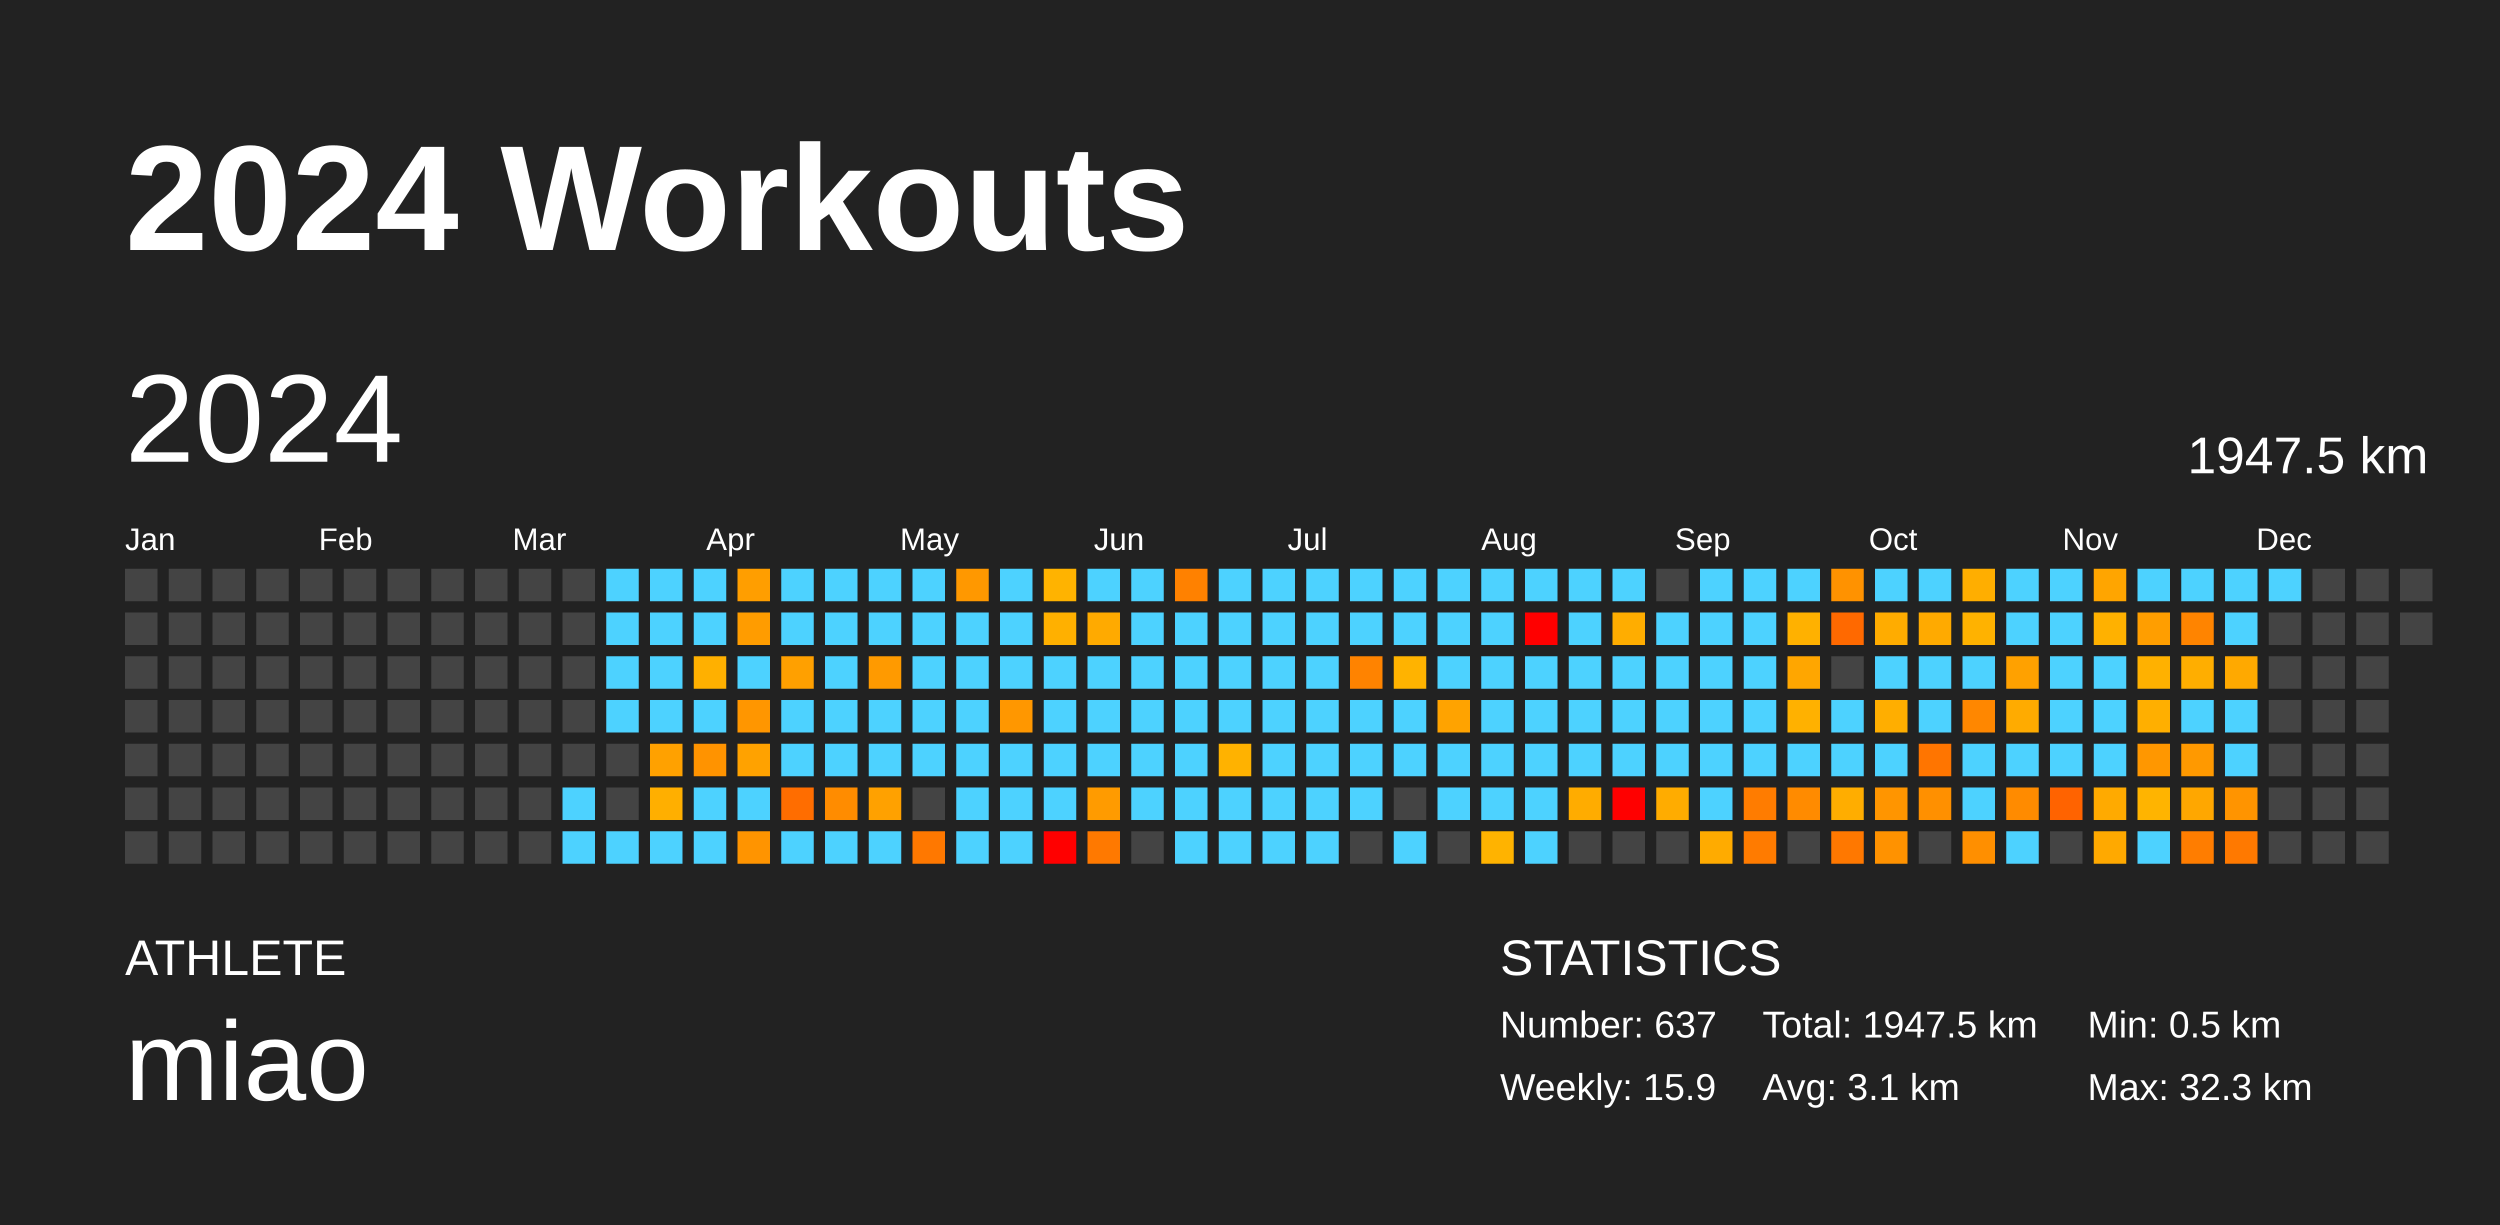
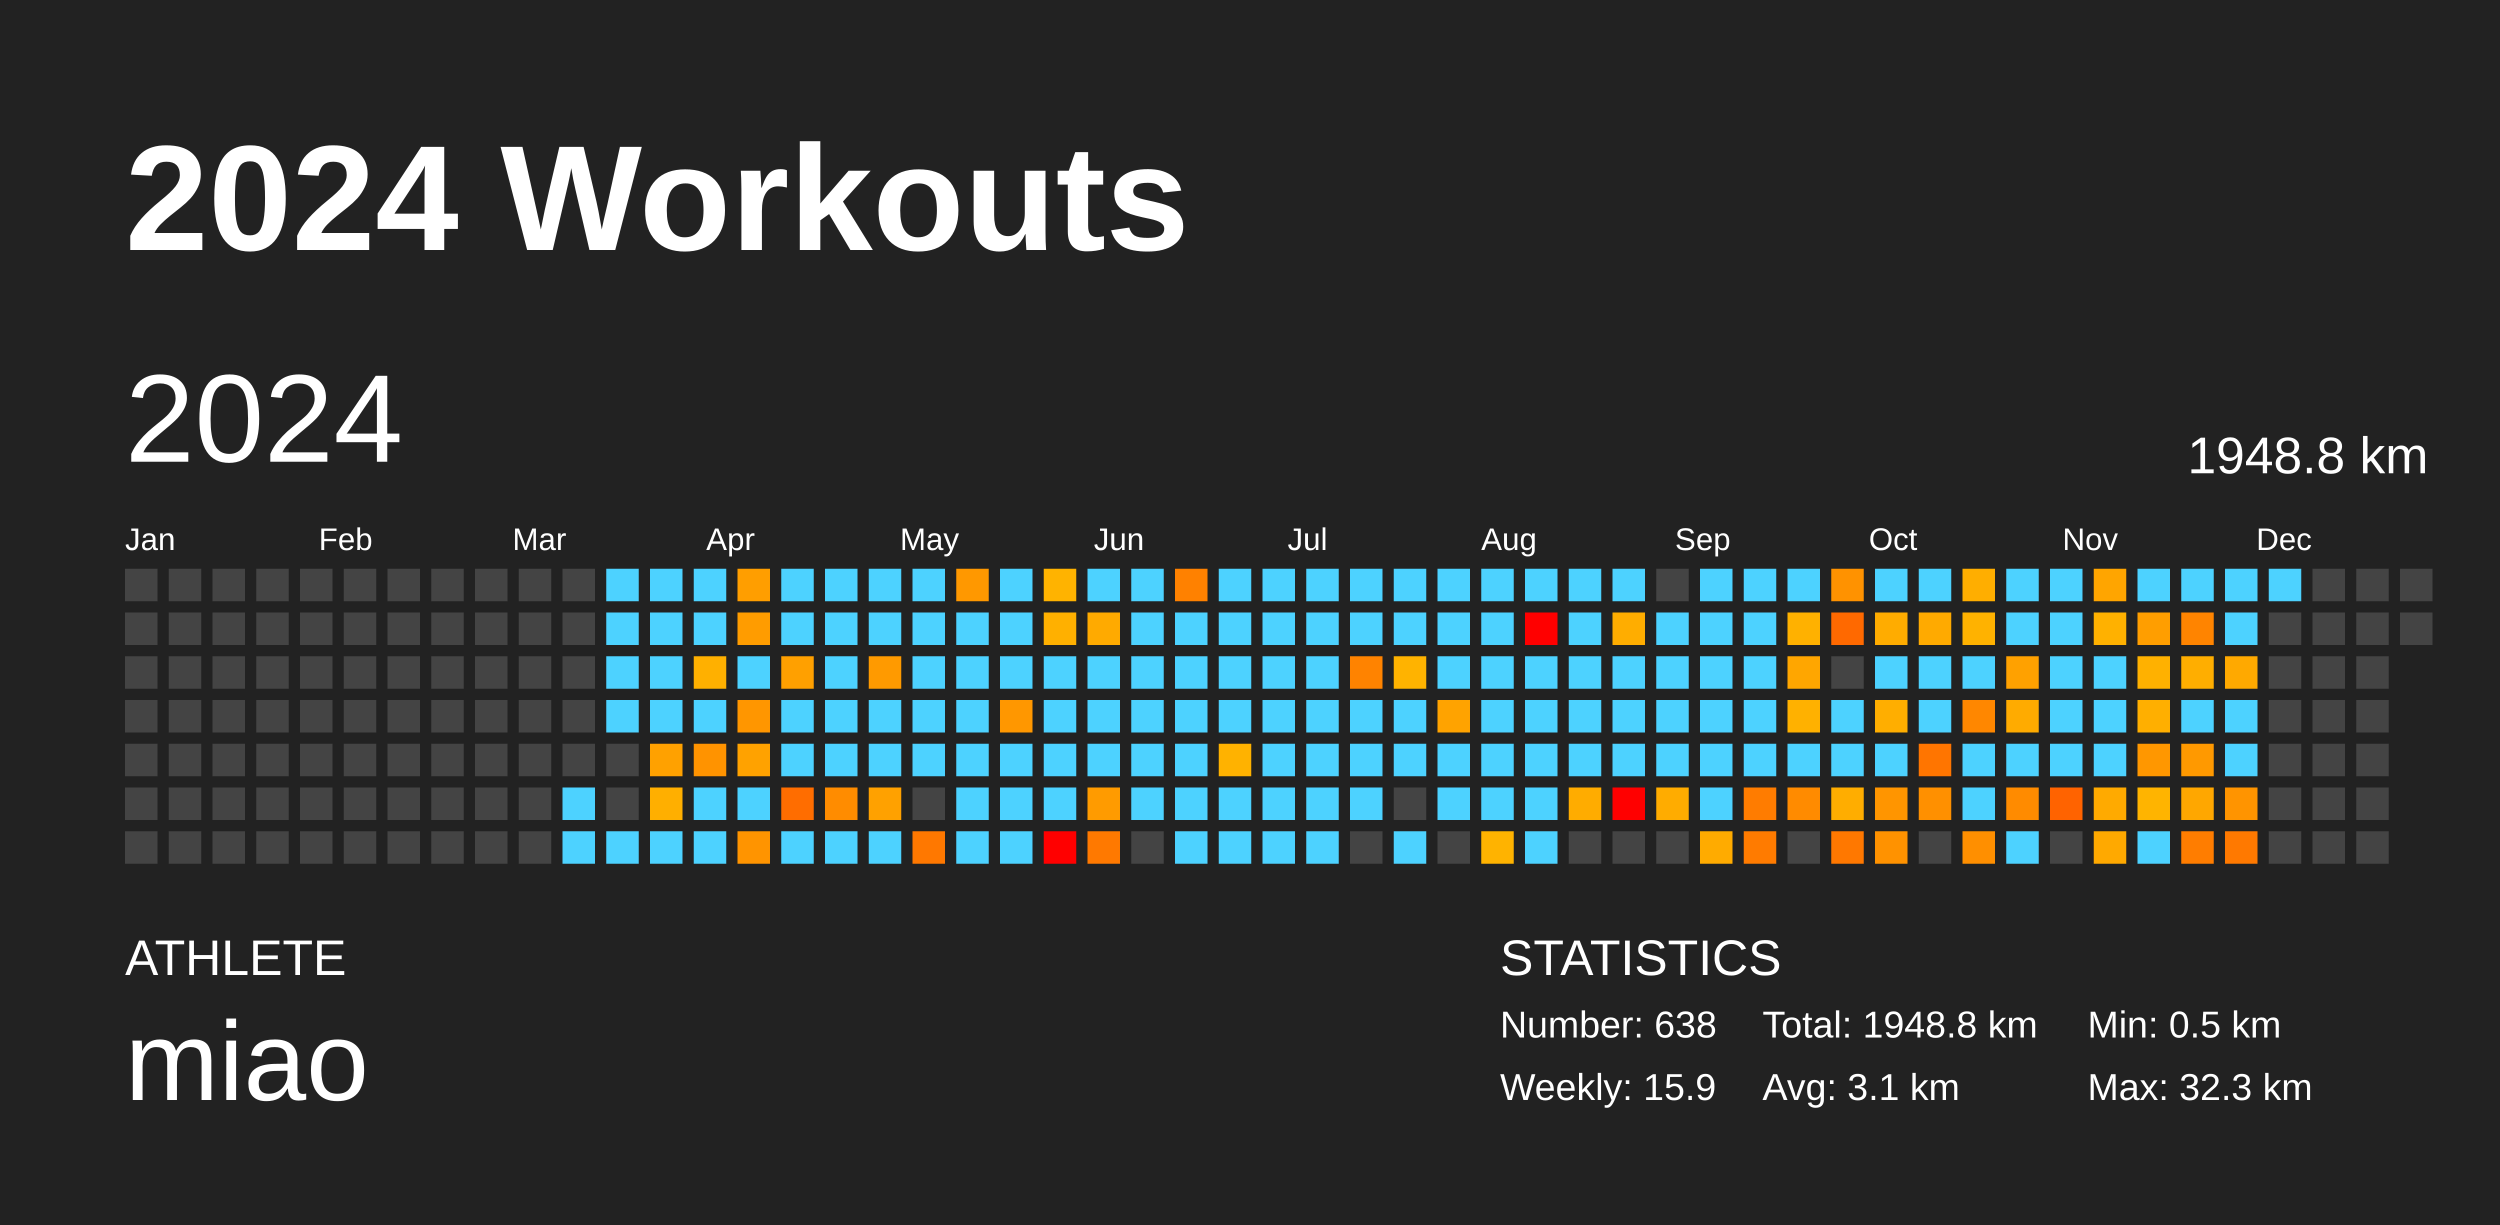
<svg xmlns="http://www.w3.org/2000/svg" baseProfile="full" height="98mm" version="1.1" viewBox="0,0,200,98" width="200mm">
  <defs />
  <rect fill="#222222" height="98" width="200" x="0" y="0" />
  <text fill="#FFFFFF" style="font-size:12px; font-family:Arial; font-weight:bold;" x="10" y="20">2024 Workouts</text>
  <text fill="#FFFFFF" style="font-size:4px; font-family:Arial" x="10" y="78">ATHLETE</text>
  <text fill="#FFFFFF" style="font-size:9px; font-family:Arial" x="10" y="88">miao</text>
  <text fill="#FFFFFF" style="font-size:4px; font-family:Arial" x="120" y="78">STATISTICS</text>
-   <text fill="#FFFFFF" style="font-size:3px; font-family:Arial" x="120" y="83">Number: 637</text>
+   <text fill="#FFFFFF" style="font-size:3px; font-family:Arial" x="120" y="83">Number: 638</text>
  <text fill="#FFFFFF" style="font-size:3px; font-family:Arial" x="120" y="88">Weekly: 15.9</text>
-   <text fill="#FFFFFF" style="font-size:3px; font-family:Arial" x="141" y="83">Total: 1947.5 km</text>
+   <text fill="#FFFFFF" style="font-size:3px; font-family:Arial" x="141" y="83">Total: 1948.8 km</text>
  <text fill="#FFFFFF" style="font-size:3px; font-family:Arial" x="141" y="88">Avg: 3.1 km</text>
  <text fill="#FFFFFF" style="font-size:3px; font-family:Arial" x="167" y="83">Min: 0.5 km</text>
  <text fill="#FFFFFF" style="font-size:3px; font-family:Arial" x="167" y="88">Max: 32.3 km</text>
  <text dominant-baseline="hanging" fill="#FFFFFF" style="font-size:10.0px; font-family:Arial;" x="10" y="30">2024</text>
-   <text dominant-baseline="hanging" fill="#FFFFFF" style="font-size:4.125px; font-family:Arial;" x="175" y="35">1947.5 km</text>
+   <text dominant-baseline="hanging" fill="#FFFFFF" style="font-size:4.125px; font-family:Arial;" x="175" y="35">1948.8 km</text>
  <text fill="#FFFFFF" style="font-size:2.5px; font-family:Arial" x="10.0" y="44">Jan</text>
  <text fill="#FFFFFF" style="font-size:2.5px; font-family:Arial" x="25.5" y="44">Feb</text>
  <text fill="#FFFFFF" style="font-size:2.5px; font-family:Arial" x="41.0" y="44">Mar</text>
  <text fill="#FFFFFF" style="font-size:2.5px; font-family:Arial" x="56.5" y="44">Apr</text>
  <text fill="#FFFFFF" style="font-size:2.5px; font-family:Arial" x="72.0" y="44">May</text>
  <text fill="#FFFFFF" style="font-size:2.5px; font-family:Arial" x="87.5" y="44">Jun</text>
  <text fill="#FFFFFF" style="font-size:2.5px; font-family:Arial" x="103.0" y="44">Jul</text>
  <text fill="#FFFFFF" style="font-size:2.5px; font-family:Arial" x="118.5" y="44">Aug</text>
  <text fill="#FFFFFF" style="font-size:2.5px; font-family:Arial" x="134.0" y="44">Sep</text>
  <text fill="#FFFFFF" style="font-size:2.5px; font-family:Arial" x="149.5" y="44">Oct</text>
  <text fill="#FFFFFF" style="font-size:2.5px; font-family:Arial" x="165.0" y="44">Nov</text>
  <text fill="#FFFFFF" style="font-size:2.5px; font-family:Arial" x="180.5" y="44">Dec</text>
  <rect fill="#444444" height="2.6" width="2.6" x="10.0" y="45.5" />
  <rect fill="#444444" height="2.6" width="2.6" x="10.0" y="49.0" />
  <rect fill="#444444" height="2.6" width="2.6" x="10.0" y="52.5" />
  <rect fill="#444444" height="2.6" width="2.6" x="10.0" y="56.0" />
  <rect fill="#444444" height="2.6" width="2.6" x="10.0" y="59.5" />
  <rect fill="#444444" height="2.6" width="2.6" x="10.0" y="63.0" />
  <rect fill="#444444" height="2.6" width="2.6" x="10.0" y="66.5" />
  <rect fill="#444444" height="2.6" width="2.6" x="13.5" y="45.5" />
  <rect fill="#444444" height="2.6" width="2.6" x="13.5" y="49.0" />
  <rect fill="#444444" height="2.6" width="2.6" x="13.5" y="52.5" />
  <rect fill="#444444" height="2.6" width="2.6" x="13.5" y="56.0" />
  <rect fill="#444444" height="2.6" width="2.6" x="13.5" y="59.5" />
  <rect fill="#444444" height="2.6" width="2.6" x="13.5" y="63.0" />
  <rect fill="#444444" height="2.6" width="2.6" x="13.5" y="66.5" />
  <rect fill="#444444" height="2.6" width="2.6" x="17.0" y="45.5" />
  <rect fill="#444444" height="2.6" width="2.6" x="17.0" y="49.0" />
  <rect fill="#444444" height="2.6" width="2.6" x="17.0" y="52.5" />
  <rect fill="#444444" height="2.6" width="2.6" x="17.0" y="56.0" />
  <rect fill="#444444" height="2.6" width="2.6" x="17.0" y="59.5" />
  <rect fill="#444444" height="2.6" width="2.6" x="17.0" y="63.0" />
  <rect fill="#444444" height="2.6" width="2.6" x="17.0" y="66.5" />
  <rect fill="#444444" height="2.6" width="2.6" x="20.5" y="45.5" />
  <rect fill="#444444" height="2.6" width="2.6" x="20.5" y="49.0" />
  <rect fill="#444444" height="2.6" width="2.6" x="20.5" y="52.5" />
  <rect fill="#444444" height="2.6" width="2.6" x="20.5" y="56.0" />
  <rect fill="#444444" height="2.6" width="2.6" x="20.5" y="59.5" />
  <rect fill="#444444" height="2.6" width="2.6" x="20.5" y="63.0" />
  <rect fill="#444444" height="2.6" width="2.6" x="20.5" y="66.5" />
  <rect fill="#444444" height="2.6" width="2.6" x="24.0" y="45.5" />
  <rect fill="#444444" height="2.6" width="2.6" x="24.0" y="49.0" />
  <rect fill="#444444" height="2.6" width="2.6" x="24.0" y="52.5" />
  <rect fill="#444444" height="2.6" width="2.6" x="24.0" y="56.0" />
  <rect fill="#444444" height="2.6" width="2.6" x="24.0" y="59.5" />
  <rect fill="#444444" height="2.6" width="2.6" x="24.0" y="63.0" />
  <rect fill="#444444" height="2.6" width="2.6" x="24.0" y="66.5" />
  <rect fill="#444444" height="2.6" width="2.6" x="27.5" y="45.5" />
  <rect fill="#444444" height="2.6" width="2.6" x="27.5" y="49.0" />
  <rect fill="#444444" height="2.6" width="2.6" x="27.5" y="52.5" />
  <rect fill="#444444" height="2.6" width="2.6" x="27.5" y="56.0" />
  <rect fill="#444444" height="2.6" width="2.6" x="27.5" y="59.5" />
  <rect fill="#444444" height="2.6" width="2.6" x="27.5" y="63.0" />
  <rect fill="#444444" height="2.6" width="2.6" x="27.5" y="66.5" />
  <rect fill="#444444" height="2.6" width="2.6" x="31.0" y="45.5" />
  <rect fill="#444444" height="2.6" width="2.6" x="31.0" y="49.0" />
  <rect fill="#444444" height="2.6" width="2.6" x="31.0" y="52.5" />
  <rect fill="#444444" height="2.6" width="2.6" x="31.0" y="56.0" />
  <rect fill="#444444" height="2.6" width="2.6" x="31.0" y="59.5" />
  <rect fill="#444444" height="2.6" width="2.6" x="31.0" y="63.0" />
  <rect fill="#444444" height="2.6" width="2.6" x="31.0" y="66.5" />
  <rect fill="#444444" height="2.6" width="2.6" x="34.5" y="45.5" />
  <rect fill="#444444" height="2.6" width="2.6" x="34.5" y="49.0" />
  <rect fill="#444444" height="2.6" width="2.6" x="34.5" y="52.5" />
  <rect fill="#444444" height="2.6" width="2.6" x="34.5" y="56.0" />
  <rect fill="#444444" height="2.6" width="2.6" x="34.5" y="59.5" />
  <rect fill="#444444" height="2.6" width="2.6" x="34.5" y="63.0" />
  <rect fill="#444444" height="2.6" width="2.6" x="34.5" y="66.5" />
  <rect fill="#444444" height="2.6" width="2.6" x="38.0" y="45.5" />
  <rect fill="#444444" height="2.6" width="2.6" x="38.0" y="49.0" />
  <rect fill="#444444" height="2.6" width="2.6" x="38.0" y="52.5" />
  <rect fill="#444444" height="2.6" width="2.6" x="38.0" y="56.0" />
  <rect fill="#444444" height="2.6" width="2.6" x="38.0" y="59.5" />
  <rect fill="#444444" height="2.6" width="2.6" x="38.0" y="63.0" />
  <rect fill="#444444" height="2.6" width="2.6" x="38.0" y="66.5" />
  <rect fill="#444444" height="2.6" width="2.6" x="41.5" y="45.5" />
  <rect fill="#444444" height="2.6" width="2.6" x="41.5" y="49.0" />
  <rect fill="#444444" height="2.6" width="2.6" x="41.5" y="52.5" />
  <rect fill="#444444" height="2.6" width="2.6" x="41.5" y="56.0" />
  <rect fill="#444444" height="2.6" width="2.6" x="41.5" y="59.5" />
  <rect fill="#444444" height="2.6" width="2.6" x="41.5" y="63.0" />
  <rect fill="#444444" height="2.6" width="2.6" x="41.5" y="66.5" />
  <rect fill="#444444" height="2.6" width="2.6" x="45.0" y="45.5" />
  <rect fill="#444444" height="2.6" width="2.6" x="45.0" y="49.0" />
  <rect fill="#444444" height="2.6" width="2.6" x="45.0" y="52.5" />
  <rect fill="#444444" height="2.6" width="2.6" x="45.0" y="56.0" />
  <rect fill="#444444" height="2.6" width="2.6" x="45.0" y="59.5" />
  <rect fill="#4dd2ff" height="2.6" width="2.6" x="45.0" y="63.0" />
  <rect fill="#4dd2ff" height="2.6" width="2.6" x="45.0" y="66.5" />
  <rect fill="#4dd2ff" height="2.6" width="2.6" x="48.5" y="45.5" />
  <rect fill="#4dd2ff" height="2.6" width="2.6" x="48.5" y="49.0" />
  <rect fill="#4dd2ff" height="2.6" width="2.6" x="48.5" y="52.5" />
  <rect fill="#4dd2ff" height="2.6" width="2.6" x="48.5" y="56.0" />
  <rect fill="#444444" height="2.6" width="2.6" x="48.5" y="59.5" />
  <rect fill="#444444" height="2.6" width="2.6" x="48.5" y="63.0" />
  <rect fill="#4dd2ff" height="2.6" width="2.6" x="48.5" y="66.5" />
  <rect fill="#4dd2ff" height="2.6" width="2.6" x="52.0" y="45.5" />
  <rect fill="#4dd2ff" height="2.6" width="2.6" x="52.0" y="49.0" />
  <rect fill="#4dd2ff" height="2.6" width="2.6" x="52.0" y="52.5" />
  <rect fill="#4dd2ff" height="2.6" width="2.6" x="52.0" y="56.0" />
  <rect fill="#ffa100" height="2.6" width="2.6" x="52.0" y="59.5" />
  <rect fill="#ffaf00" height="2.6" width="2.6" x="52.0" y="63.0" />
  <rect fill="#4dd2ff" height="2.6" width="2.6" x="52.0" y="66.5" />
  <rect fill="#4dd2ff" height="2.6" width="2.6" x="55.5" y="45.5" />
  <rect fill="#4dd2ff" height="2.6" width="2.6" x="55.5" y="49.0" />
  <rect fill="#ffb000" height="2.6" width="2.6" x="55.5" y="52.5" />
  <rect fill="#4dd2ff" height="2.6" width="2.6" x="55.5" y="56.0" />
  <rect fill="#ff9300" height="2.6" width="2.6" x="55.5" y="59.5" />
  <rect fill="#4dd2ff" height="2.6" width="2.6" x="55.5" y="63.0" />
  <rect fill="#4dd2ff" height="2.6" width="2.6" x="55.5" y="66.5" />
  <rect fill="#ff9e00" height="2.6" width="2.6" x="59.0" y="45.5" />
  <rect fill="#ff9c00" height="2.6" width="2.6" x="59.0" y="49.0" />
  <rect fill="#4dd2ff" height="2.6" width="2.6" x="59.0" y="52.5" />
  <rect fill="#ff9600" height="2.6" width="2.6" x="59.0" y="56.0" />
  <rect fill="#ffa200" height="2.6" width="2.6" x="59.0" y="59.5" />
  <rect fill="#4dd2ff" height="2.6" width="2.6" x="59.0" y="63.0" />
  <rect fill="#ff9400" height="2.6" width="2.6" x="59.0" y="66.5" />
  <rect fill="#4dd2ff" height="2.6" width="2.6" x="62.5" y="45.5" />
  <rect fill="#4dd2ff" height="2.6" width="2.6" x="62.5" y="49.0" />
  <rect fill="#ffa000" height="2.6" width="2.6" x="62.5" y="52.5" />
  <rect fill="#4dd2ff" height="2.6" width="2.6" x="62.5" y="56.0" />
  <rect fill="#4dd2ff" height="2.6" width="2.6" x="62.5" y="59.5" />
  <rect fill="#ff6d00" height="2.6" width="2.6" x="62.5" y="63.0" />
  <rect fill="#4dd2ff" height="2.6" width="2.6" x="62.5" y="66.5" />
  <rect fill="#4dd2ff" height="2.6" width="2.6" x="66.0" y="45.5" />
  <rect fill="#4dd2ff" height="2.6" width="2.6" x="66.0" y="49.0" />
  <rect fill="#4dd2ff" height="2.6" width="2.6" x="66.0" y="52.5" />
  <rect fill="#4dd2ff" height="2.6" width="2.6" x="66.0" y="56.0" />
  <rect fill="#4dd2ff" height="2.6" width="2.6" x="66.0" y="59.5" />
  <rect fill="#ff8c00" height="2.6" width="2.6" x="66.0" y="63.0" />
  <rect fill="#4dd2ff" height="2.6" width="2.6" x="66.0" y="66.5" />
  <rect fill="#4dd2ff" height="2.6" width="2.6" x="69.5" y="45.5" />
  <rect fill="#4dd2ff" height="2.6" width="2.6" x="69.5" y="49.0" />
  <rect fill="#ff9a00" height="2.6" width="2.6" x="69.5" y="52.5" />
  <rect fill="#4dd2ff" height="2.6" width="2.6" x="69.5" y="56.0" />
  <rect fill="#4dd2ff" height="2.6" width="2.6" x="69.5" y="59.5" />
  <rect fill="#ffa100" height="2.6" width="2.6" x="69.5" y="63.0" />
  <rect fill="#4dd2ff" height="2.6" width="2.6" x="69.5" y="66.5" />
  <rect fill="#4dd2ff" height="2.6" width="2.6" x="73.0" y="45.5" />
  <rect fill="#4dd2ff" height="2.6" width="2.6" x="73.0" y="49.0" />
  <rect fill="#4dd2ff" height="2.6" width="2.6" x="73.0" y="52.5" />
  <rect fill="#4dd2ff" height="2.6" width="2.6" x="73.0" y="56.0" />
  <rect fill="#4dd2ff" height="2.6" width="2.6" x="73.0" y="59.5" />
  <rect fill="#444444" height="2.6" width="2.6" x="73.0" y="63.0" />
  <rect fill="#ff7800" height="2.6" width="2.6" x="73.0" y="66.5" />
  <rect fill="#ff9800" height="2.6" width="2.6" x="76.5" y="45.5" />
  <rect fill="#4dd2ff" height="2.6" width="2.6" x="76.5" y="49.0" />
  <rect fill="#4dd2ff" height="2.6" width="2.6" x="76.5" y="52.5" />
  <rect fill="#4dd2ff" height="2.6" width="2.6" x="76.5" y="56.0" />
  <rect fill="#4dd2ff" height="2.6" width="2.6" x="76.5" y="59.5" />
  <rect fill="#4dd2ff" height="2.6" width="2.6" x="76.5" y="63.0" />
  <rect fill="#4dd2ff" height="2.6" width="2.6" x="76.5" y="66.5" />
  <rect fill="#4dd2ff" height="2.6" width="2.6" x="80.0" y="45.5" />
  <rect fill="#4dd2ff" height="2.6" width="2.6" x="80.0" y="49.0" />
  <rect fill="#4dd2ff" height="2.6" width="2.6" x="80.0" y="52.5" />
  <rect fill="#ff9700" height="2.6" width="2.6" x="80.0" y="56.0" />
  <rect fill="#4dd2ff" height="2.6" width="2.6" x="80.0" y="59.5" />
  <rect fill="#4dd2ff" height="2.6" width="2.6" x="80.0" y="63.0" />
  <rect fill="#4dd2ff" height="2.6" width="2.6" x="80.0" y="66.5" />
  <rect fill="#ffb300" height="2.6" width="2.6" x="83.5" y="45.5" />
  <rect fill="#ffb000" height="2.6" width="2.6" x="83.5" y="49.0" />
  <rect fill="#4dd2ff" height="2.6" width="2.6" x="83.5" y="52.5" />
  <rect fill="#4dd2ff" height="2.6" width="2.6" x="83.5" y="56.0" />
  <rect fill="#4dd2ff" height="2.6" width="2.6" x="83.5" y="59.5" />
  <rect fill="#4dd2ff" height="2.6" width="2.6" x="83.5" y="63.0" />
  <rect fill="red" height="2.6" width="2.6" x="83.5" y="66.5" />
  <rect fill="#4dd2ff" height="2.6" width="2.6" x="87.0" y="45.5" />
  <rect fill="#ffaa00" height="2.6" width="2.6" x="87.0" y="49.0" />
  <rect fill="#4dd2ff" height="2.6" width="2.6" x="87.0" y="52.5" />
  <rect fill="#4dd2ff" height="2.6" width="2.6" x="87.0" y="56.0" />
  <rect fill="#4dd2ff" height="2.6" width="2.6" x="87.0" y="59.5" />
  <rect fill="#ff9b00" height="2.6" width="2.6" x="87.0" y="63.0" />
  <rect fill="#ff7900" height="2.6" width="2.6" x="87.0" y="66.5" />
  <rect fill="#4dd2ff" height="2.6" width="2.6" x="90.5" y="45.5" />
  <rect fill="#4dd2ff" height="2.6" width="2.6" x="90.5" y="49.0" />
  <rect fill="#4dd2ff" height="2.6" width="2.6" x="90.5" y="52.5" />
  <rect fill="#4dd2ff" height="2.6" width="2.6" x="90.5" y="56.0" />
  <rect fill="#4dd2ff" height="2.6" width="2.6" x="90.5" y="59.5" />
  <rect fill="#4dd2ff" height="2.6" width="2.6" x="90.5" y="63.0" />
  <rect fill="#444444" height="2.6" width="2.6" x="90.5" y="66.5" />
  <rect fill="#ff8100" height="2.6" width="2.6" x="94.0" y="45.5" />
  <rect fill="#4dd2ff" height="2.6" width="2.6" x="94.0" y="49.0" />
  <rect fill="#4dd2ff" height="2.6" width="2.6" x="94.0" y="52.5" />
  <rect fill="#4dd2ff" height="2.6" width="2.6" x="94.0" y="56.0" />
  <rect fill="#4dd2ff" height="2.6" width="2.6" x="94.0" y="59.5" />
  <rect fill="#4dd2ff" height="2.6" width="2.6" x="94.0" y="63.0" />
  <rect fill="#4dd2ff" height="2.6" width="2.6" x="94.0" y="66.5" />
  <rect fill="#4dd2ff" height="2.6" width="2.6" x="97.5" y="45.5" />
  <rect fill="#4dd2ff" height="2.6" width="2.6" x="97.5" y="49.0" />
  <rect fill="#4dd2ff" height="2.6" width="2.6" x="97.5" y="52.5" />
  <rect fill="#4dd2ff" height="2.6" width="2.6" x="97.5" y="56.0" />
  <rect fill="#ffb200" height="2.6" width="2.6" x="97.5" y="59.5" />
  <rect fill="#4dd2ff" height="2.6" width="2.6" x="97.5" y="63.0" />
  <rect fill="#4dd2ff" height="2.6" width="2.6" x="97.5" y="66.5" />
  <rect fill="#4dd2ff" height="2.6" width="2.6" x="101.0" y="45.5" />
  <rect fill="#4dd2ff" height="2.6" width="2.6" x="101.0" y="49.0" />
  <rect fill="#4dd2ff" height="2.6" width="2.6" x="101.0" y="52.5" />
  <rect fill="#4dd2ff" height="2.6" width="2.6" x="101.0" y="56.0" />
  <rect fill="#4dd2ff" height="2.6" width="2.6" x="101.0" y="59.5" />
  <rect fill="#4dd2ff" height="2.6" width="2.6" x="101.0" y="63.0" />
  <rect fill="#4dd2ff" height="2.6" width="2.6" x="101.0" y="66.5" />
  <rect fill="#4dd2ff" height="2.6" width="2.6" x="104.5" y="45.5" />
  <rect fill="#4dd2ff" height="2.6" width="2.6" x="104.5" y="49.0" />
  <rect fill="#4dd2ff" height="2.6" width="2.6" x="104.5" y="52.5" />
  <rect fill="#4dd2ff" height="2.6" width="2.6" x="104.5" y="56.0" />
  <rect fill="#4dd2ff" height="2.6" width="2.6" x="104.5" y="59.5" />
  <rect fill="#4dd2ff" height="2.6" width="2.6" x="104.5" y="63.0" />
  <rect fill="#4dd2ff" height="2.6" width="2.6" x="104.5" y="66.5" />
  <rect fill="#4dd2ff" height="2.6" width="2.6" x="108.0" y="45.5" />
  <rect fill="#4dd2ff" height="2.6" width="2.6" x="108.0" y="49.0" />
  <rect fill="#ff8300" height="2.6" width="2.6" x="108.0" y="52.5" />
  <rect fill="#4dd2ff" height="2.6" width="2.6" x="108.0" y="56.0" />
  <rect fill="#4dd2ff" height="2.6" width="2.6" x="108.0" y="59.5" />
  <rect fill="#4dd2ff" height="2.6" width="2.6" x="108.0" y="63.0" />
  <rect fill="#444444" height="2.6" width="2.6" x="108.0" y="66.5" />
  <rect fill="#4dd2ff" height="2.6" width="2.6" x="111.5" y="45.5" />
  <rect fill="#4dd2ff" height="2.6" width="2.6" x="111.5" y="49.0" />
  <rect fill="#ffb300" height="2.6" width="2.6" x="111.5" y="52.5" />
  <rect fill="#4dd2ff" height="2.6" width="2.6" x="111.5" y="56.0" />
  <rect fill="#4dd2ff" height="2.6" width="2.6" x="111.5" y="59.5" />
  <rect fill="#444444" height="2.6" width="2.6" x="111.5" y="63.0" />
  <rect fill="#4dd2ff" height="2.6" width="2.6" x="111.5" y="66.5" />
  <rect fill="#4dd2ff" height="2.6" width="2.6" x="115.0" y="45.5" />
  <rect fill="#4dd2ff" height="2.6" width="2.6" x="115.0" y="49.0" />
  <rect fill="#4dd2ff" height="2.6" width="2.6" x="115.0" y="52.5" />
  <rect fill="#ffa300" height="2.6" width="2.6" x="115.0" y="56.0" />
  <rect fill="#4dd2ff" height="2.6" width="2.6" x="115.0" y="59.5" />
  <rect fill="#4dd2ff" height="2.6" width="2.6" x="115.0" y="63.0" />
  <rect fill="#444444" height="2.6" width="2.6" x="115.0" y="66.5" />
  <rect fill="#4dd2ff" height="2.6" width="2.6" x="118.5" y="45.5" />
  <rect fill="#4dd2ff" height="2.6" width="2.6" x="118.5" y="49.0" />
  <rect fill="#4dd2ff" height="2.6" width="2.6" x="118.5" y="52.5" />
  <rect fill="#4dd2ff" height="2.6" width="2.6" x="118.5" y="56.0" />
  <rect fill="#4dd2ff" height="2.6" width="2.6" x="118.5" y="59.5" />
  <rect fill="#4dd2ff" height="2.6" width="2.6" x="118.5" y="63.0" />
  <rect fill="#ffb300" height="2.6" width="2.6" x="118.5" y="66.5" />
  <rect fill="#4dd2ff" height="2.6" width="2.6" x="122.0" y="45.5" />
  <rect fill="red" height="2.6" width="2.6" x="122.0" y="49.0" />
  <rect fill="#4dd2ff" height="2.6" width="2.6" x="122.0" y="52.5" />
  <rect fill="#4dd2ff" height="2.6" width="2.6" x="122.0" y="56.0" />
  <rect fill="#4dd2ff" height="2.6" width="2.6" x="122.0" y="59.5" />
  <rect fill="#4dd2ff" height="2.6" width="2.6" x="122.0" y="63.0" />
  <rect fill="#4dd2ff" height="2.6" width="2.6" x="122.0" y="66.5" />
  <rect fill="#4dd2ff" height="2.6" width="2.6" x="125.5" y="45.5" />
  <rect fill="#4dd2ff" height="2.6" width="2.6" x="125.5" y="49.0" />
  <rect fill="#4dd2ff" height="2.6" width="2.6" x="125.5" y="52.5" />
  <rect fill="#4dd2ff" height="2.6" width="2.6" x="125.5" y="56.0" />
  <rect fill="#4dd2ff" height="2.6" width="2.6" x="125.5" y="59.5" />
  <rect fill="#ffac00" height="2.6" width="2.6" x="125.5" y="63.0" />
  <rect fill="#444444" height="2.6" width="2.6" x="125.5" y="66.5" />
  <rect fill="#4dd2ff" height="2.6" width="2.6" x="129.0" y="45.5" />
  <rect fill="#ffad00" height="2.6" width="2.6" x="129.0" y="49.0" />
  <rect fill="#4dd2ff" height="2.6" width="2.6" x="129.0" y="52.5" />
  <rect fill="#4dd2ff" height="2.6" width="2.6" x="129.0" y="56.0" />
  <rect fill="#4dd2ff" height="2.6" width="2.6" x="129.0" y="59.5" />
  <rect fill="red" height="2.6" width="2.6" x="129.0" y="63.0" />
  <rect fill="#444444" height="2.6" width="2.6" x="129.0" y="66.5" />
  <rect fill="#444444" height="2.6" width="2.6" x="132.5" y="45.5" />
  <rect fill="#4dd2ff" height="2.6" width="2.6" x="132.5" y="49.0" />
  <rect fill="#4dd2ff" height="2.6" width="2.6" x="132.5" y="52.5" />
  <rect fill="#4dd2ff" height="2.6" width="2.6" x="132.5" y="56.0" />
  <rect fill="#4dd2ff" height="2.6" width="2.6" x="132.5" y="59.5" />
  <rect fill="#ffac00" height="2.6" width="2.6" x="132.5" y="63.0" />
  <rect fill="#444444" height="2.6" width="2.6" x="132.5" y="66.5" />
  <rect fill="#4dd2ff" height="2.6" width="2.6" x="136.0" y="45.5" />
  <rect fill="#4dd2ff" height="2.6" width="2.6" x="136.0" y="49.0" />
  <rect fill="#4dd2ff" height="2.6" width="2.6" x="136.0" y="52.5" />
  <rect fill="#4dd2ff" height="2.6" width="2.6" x="136.0" y="56.0" />
  <rect fill="#4dd2ff" height="2.6" width="2.6" x="136.0" y="59.5" />
  <rect fill="#4dd2ff" height="2.6" width="2.6" x="136.0" y="63.0" />
  <rect fill="#ffab00" height="2.6" width="2.6" x="136.0" y="66.5" />
  <rect fill="#4dd2ff" height="2.6" width="2.6" x="139.5" y="45.5" />
  <rect fill="#4dd2ff" height="2.6" width="2.6" x="139.5" y="49.0" />
  <rect fill="#4dd2ff" height="2.6" width="2.6" x="139.5" y="52.5" />
  <rect fill="#4dd2ff" height="2.6" width="2.6" x="139.5" y="56.0" />
  <rect fill="#4dd2ff" height="2.6" width="2.6" x="139.5" y="59.5" />
  <rect fill="#ff7c00" height="2.6" width="2.6" x="139.5" y="63.0" />
  <rect fill="#ff7b00" height="2.6" width="2.6" x="139.5" y="66.5" />
  <rect fill="#4dd2ff" height="2.6" width="2.6" x="143.0" y="45.5" />
  <rect fill="#ffb100" height="2.6" width="2.6" x="143.0" y="49.0" />
  <rect fill="#ffa600" height="2.6" width="2.6" x="143.0" y="52.5" />
  <rect fill="#ffb100" height="2.6" width="2.6" x="143.0" y="56.0" />
  <rect fill="#4dd2ff" height="2.6" width="2.6" x="143.0" y="59.5" />
  <rect fill="#ff8b00" height="2.6" width="2.6" x="143.0" y="63.0" />
  <rect fill="#444444" height="2.6" width="2.6" x="143.0" y="66.5" />
  <rect fill="#ff9200" height="2.6" width="2.6" x="146.5" y="45.5" />
  <rect fill="#ff6900" height="2.6" width="2.6" x="146.5" y="49.0" />
  <rect fill="#444444" height="2.6" width="2.6" x="146.5" y="52.5" />
  <rect fill="#4dd2ff" height="2.6" width="2.6" x="146.5" y="56.0" />
  <rect fill="#4dd2ff" height="2.6" width="2.6" x="146.5" y="59.5" />
  <rect fill="#ffad00" height="2.6" width="2.6" x="146.5" y="63.0" />
  <rect fill="#ff7800" height="2.6" width="2.6" x="146.5" y="66.5" />
  <rect fill="#4dd2ff" height="2.6" width="2.6" x="150.0" y="45.5" />
  <rect fill="#ffac00" height="2.6" width="2.6" x="150.0" y="49.0" />
  <rect fill="#4dd2ff" height="2.6" width="2.6" x="150.0" y="52.5" />
  <rect fill="#ffae00" height="2.6" width="2.6" x="150.0" y="56.0" />
  <rect fill="#4dd2ff" height="2.6" width="2.6" x="150.0" y="59.5" />
  <rect fill="#ff9500" height="2.6" width="2.6" x="150.0" y="63.0" />
  <rect fill="#ff9200" height="2.6" width="2.6" x="150.0" y="66.5" />
  <rect fill="#4dd2ff" height="2.6" width="2.6" x="153.5" y="45.5" />
  <rect fill="#ffaa00" height="2.6" width="2.6" x="153.5" y="49.0" />
  <rect fill="#4dd2ff" height="2.6" width="2.6" x="153.5" y="52.5" />
  <rect fill="#4dd2ff" height="2.6" width="2.6" x="153.5" y="56.0" />
  <rect fill="#ff7500" height="2.6" width="2.6" x="153.5" y="59.5" />
  <rect fill="#ff9000" height="2.6" width="2.6" x="153.5" y="63.0" />
  <rect fill="#444444" height="2.6" width="2.6" x="153.5" y="66.5" />
  <rect fill="#ffae00" height="2.6" width="2.6" x="157.0" y="45.5" />
  <rect fill="#ffb200" height="2.6" width="2.6" x="157.0" y="49.0" />
  <rect fill="#4dd2ff" height="2.6" width="2.6" x="157.0" y="52.5" />
  <rect fill="#ff8700" height="2.6" width="2.6" x="157.0" y="56.0" />
  <rect fill="#4dd2ff" height="2.6" width="2.6" x="157.0" y="59.5" />
  <rect fill="#4dd2ff" height="2.6" width="2.6" x="157.0" y="63.0" />
  <rect fill="#ff8f00" height="2.6" width="2.6" x="157.0" y="66.5" />
  <rect fill="#4dd2ff" height="2.6" width="2.6" x="160.5" y="45.5" />
  <rect fill="#4dd2ff" height="2.6" width="2.6" x="160.5" y="49.0" />
  <rect fill="#ffa100" height="2.6" width="2.6" x="160.5" y="52.5" />
  <rect fill="#ffab00" height="2.6" width="2.6" x="160.5" y="56.0" />
  <rect fill="#4dd2ff" height="2.6" width="2.6" x="160.5" y="59.5" />
  <rect fill="#ff8b00" height="2.6" width="2.6" x="160.5" y="63.0" />
  <rect fill="#4dd2ff" height="2.6" width="2.6" x="160.5" y="66.5" />
  <rect fill="#4dd2ff" height="2.6" width="2.6" x="164.0" y="45.5" />
  <rect fill="#4dd2ff" height="2.6" width="2.6" x="164.0" y="49.0" />
  <rect fill="#4dd2ff" height="2.6" width="2.6" x="164.0" y="52.5" />
  <rect fill="#4dd2ff" height="2.6" width="2.6" x="164.0" y="56.0" />
  <rect fill="#4dd2ff" height="2.6" width="2.6" x="164.0" y="59.5" />
  <rect fill="#ff6300" height="2.6" width="2.6" x="164.0" y="63.0" />
  <rect fill="#444444" height="2.6" width="2.6" x="164.0" y="66.5" />
  <rect fill="#ffa500" height="2.6" width="2.6" x="167.5" y="45.5" />
  <rect fill="#ffb100" height="2.6" width="2.6" x="167.5" y="49.0" />
  <rect fill="#4dd2ff" height="2.6" width="2.6" x="167.5" y="52.5" />
  <rect fill="#4dd2ff" height="2.6" width="2.6" x="167.5" y="56.0" />
  <rect fill="#4dd2ff" height="2.6" width="2.6" x="167.5" y="59.5" />
  <rect fill="#ffaa00" height="2.6" width="2.6" x="167.5" y="63.0" />
  <rect fill="#ffa900" height="2.6" width="2.6" x="167.5" y="66.5" />
  <rect fill="#4dd2ff" height="2.6" width="2.6" x="171.0" y="45.5" />
  <rect fill="#ff9e00" height="2.6" width="2.6" x="171.0" y="49.0" />
  <rect fill="#ffb100" height="2.6" width="2.6" x="171.0" y="52.5" />
  <rect fill="#ffaf00" height="2.6" width="2.6" x="171.0" y="56.0" />
  <rect fill="#ff9700" height="2.6" width="2.6" x="171.0" y="59.5" />
  <rect fill="#ffb400" height="2.6" width="2.6" x="171.0" y="63.0" />
  <rect fill="#4dd2ff" height="2.6" width="2.6" x="171.0" y="66.5" />
  <rect fill="#4dd2ff" height="2.6" width="2.6" x="174.5" y="45.5" />
  <rect fill="#ff8400" height="2.6" width="2.6" x="174.5" y="49.0" />
  <rect fill="#ffae00" height="2.6" width="2.6" x="174.5" y="52.5" />
  <rect fill="#4dd2ff" height="2.6" width="2.6" x="174.5" y="56.0" />
  <rect fill="#ff9900" height="2.6" width="2.6" x="174.5" y="59.5" />
  <rect fill="#ffa700" height="2.6" width="2.6" x="174.5" y="63.0" />
  <rect fill="#ff7d00" height="2.6" width="2.6" x="174.5" y="66.5" />
  <rect fill="#4dd2ff" height="2.6" width="2.6" x="178.0" y="45.5" />
  <rect fill="#4dd2ff" height="2.6" width="2.6" x="178.0" y="49.0" />
  <rect fill="#ffa900" height="2.6" width="2.6" x="178.0" y="52.5" />
  <rect fill="#4dd2ff" height="2.6" width="2.6" x="178.0" y="56.0" />
  <rect fill="#4dd2ff" height="2.6" width="2.6" x="178.0" y="59.5" />
  <rect fill="#ff9400" height="2.6" width="2.6" x="178.0" y="63.0" />
  <rect fill="#ff7900" height="2.6" width="2.6" x="178.0" y="66.5" />
  <rect fill="#4dd2ff" height="2.6" width="2.6" x="181.5" y="45.5" />
  <rect fill="#444444" height="2.6" width="2.6" x="181.5" y="49.0" />
  <rect fill="#444444" height="2.6" width="2.6" x="181.5" y="52.5" />
  <rect fill="#444444" height="2.6" width="2.6" x="181.5" y="56.0" />
  <rect fill="#444444" height="2.6" width="2.6" x="181.5" y="59.5" />
  <rect fill="#444444" height="2.6" width="2.6" x="181.5" y="63.0" />
  <rect fill="#444444" height="2.6" width="2.6" x="181.5" y="66.5" />
  <rect fill="#444444" height="2.6" width="2.6" x="185.0" y="45.5" />
  <rect fill="#444444" height="2.6" width="2.6" x="185.0" y="49.0" />
  <rect fill="#444444" height="2.6" width="2.6" x="185.0" y="52.5" />
  <rect fill="#444444" height="2.6" width="2.6" x="185.0" y="56.0" />
  <rect fill="#444444" height="2.6" width="2.6" x="185.0" y="59.5" />
  <rect fill="#444444" height="2.6" width="2.6" x="185.0" y="63.0" />
  <rect fill="#444444" height="2.6" width="2.6" x="185.0" y="66.5" />
  <rect fill="#444444" height="2.6" width="2.6" x="188.5" y="45.5" />
  <rect fill="#444444" height="2.6" width="2.6" x="188.5" y="49.0" />
  <rect fill="#444444" height="2.6" width="2.6" x="188.5" y="52.5" />
  <rect fill="#444444" height="2.6" width="2.6" x="188.5" y="56.0" />
  <rect fill="#444444" height="2.6" width="2.6" x="188.5" y="59.5" />
  <rect fill="#444444" height="2.6" width="2.6" x="188.5" y="63.0" />
  <rect fill="#444444" height="2.6" width="2.6" x="188.5" y="66.5" />
  <rect fill="#444444" height="2.6" width="2.6" x="192.0" y="45.5" />
  <rect fill="#444444" height="2.6" width="2.6" x="192.0" y="49.0" />
</svg>
